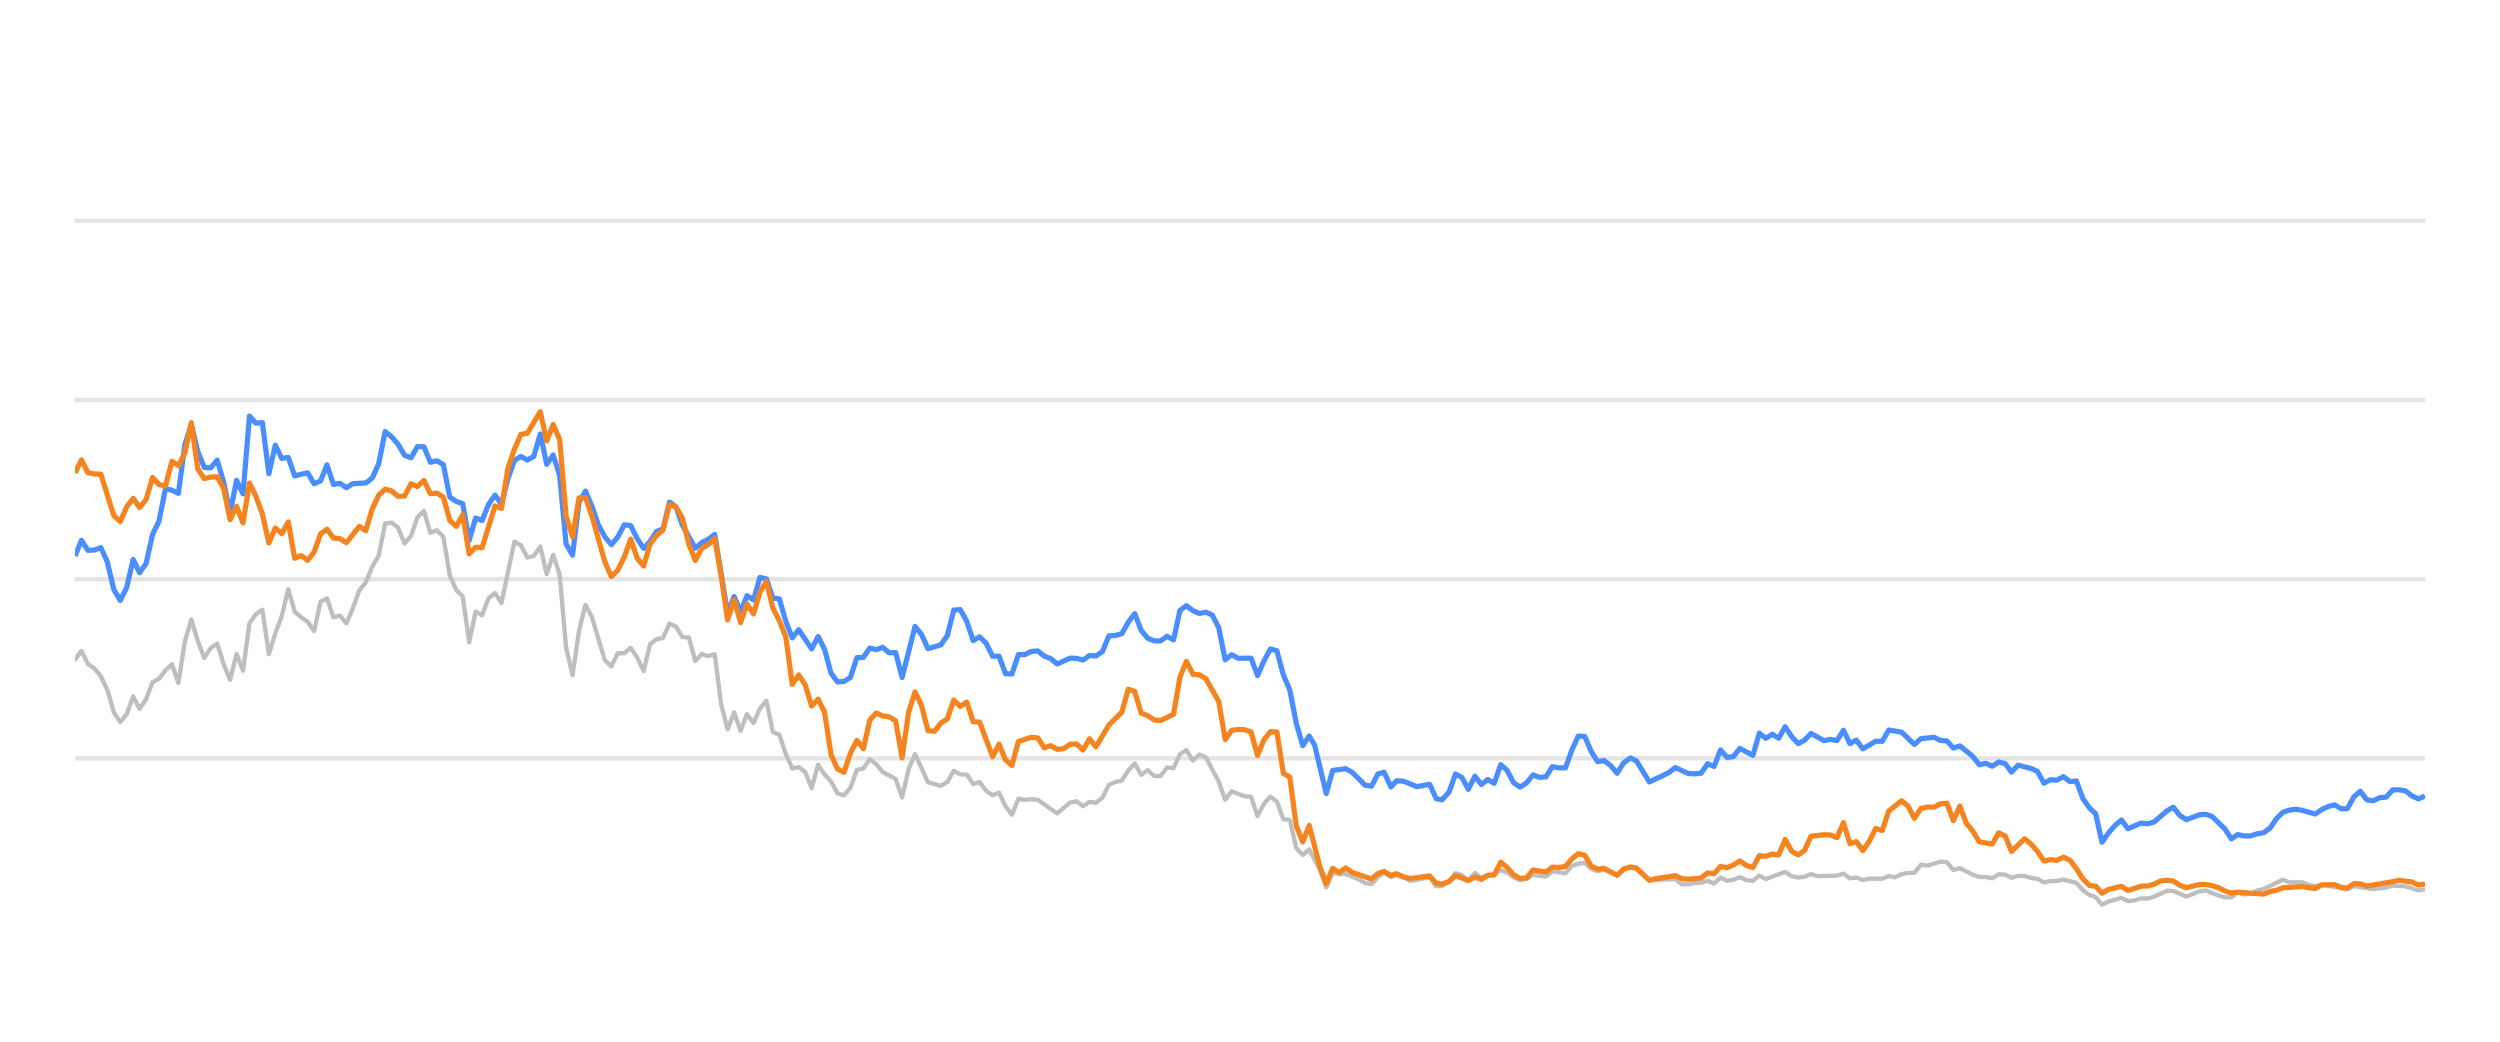
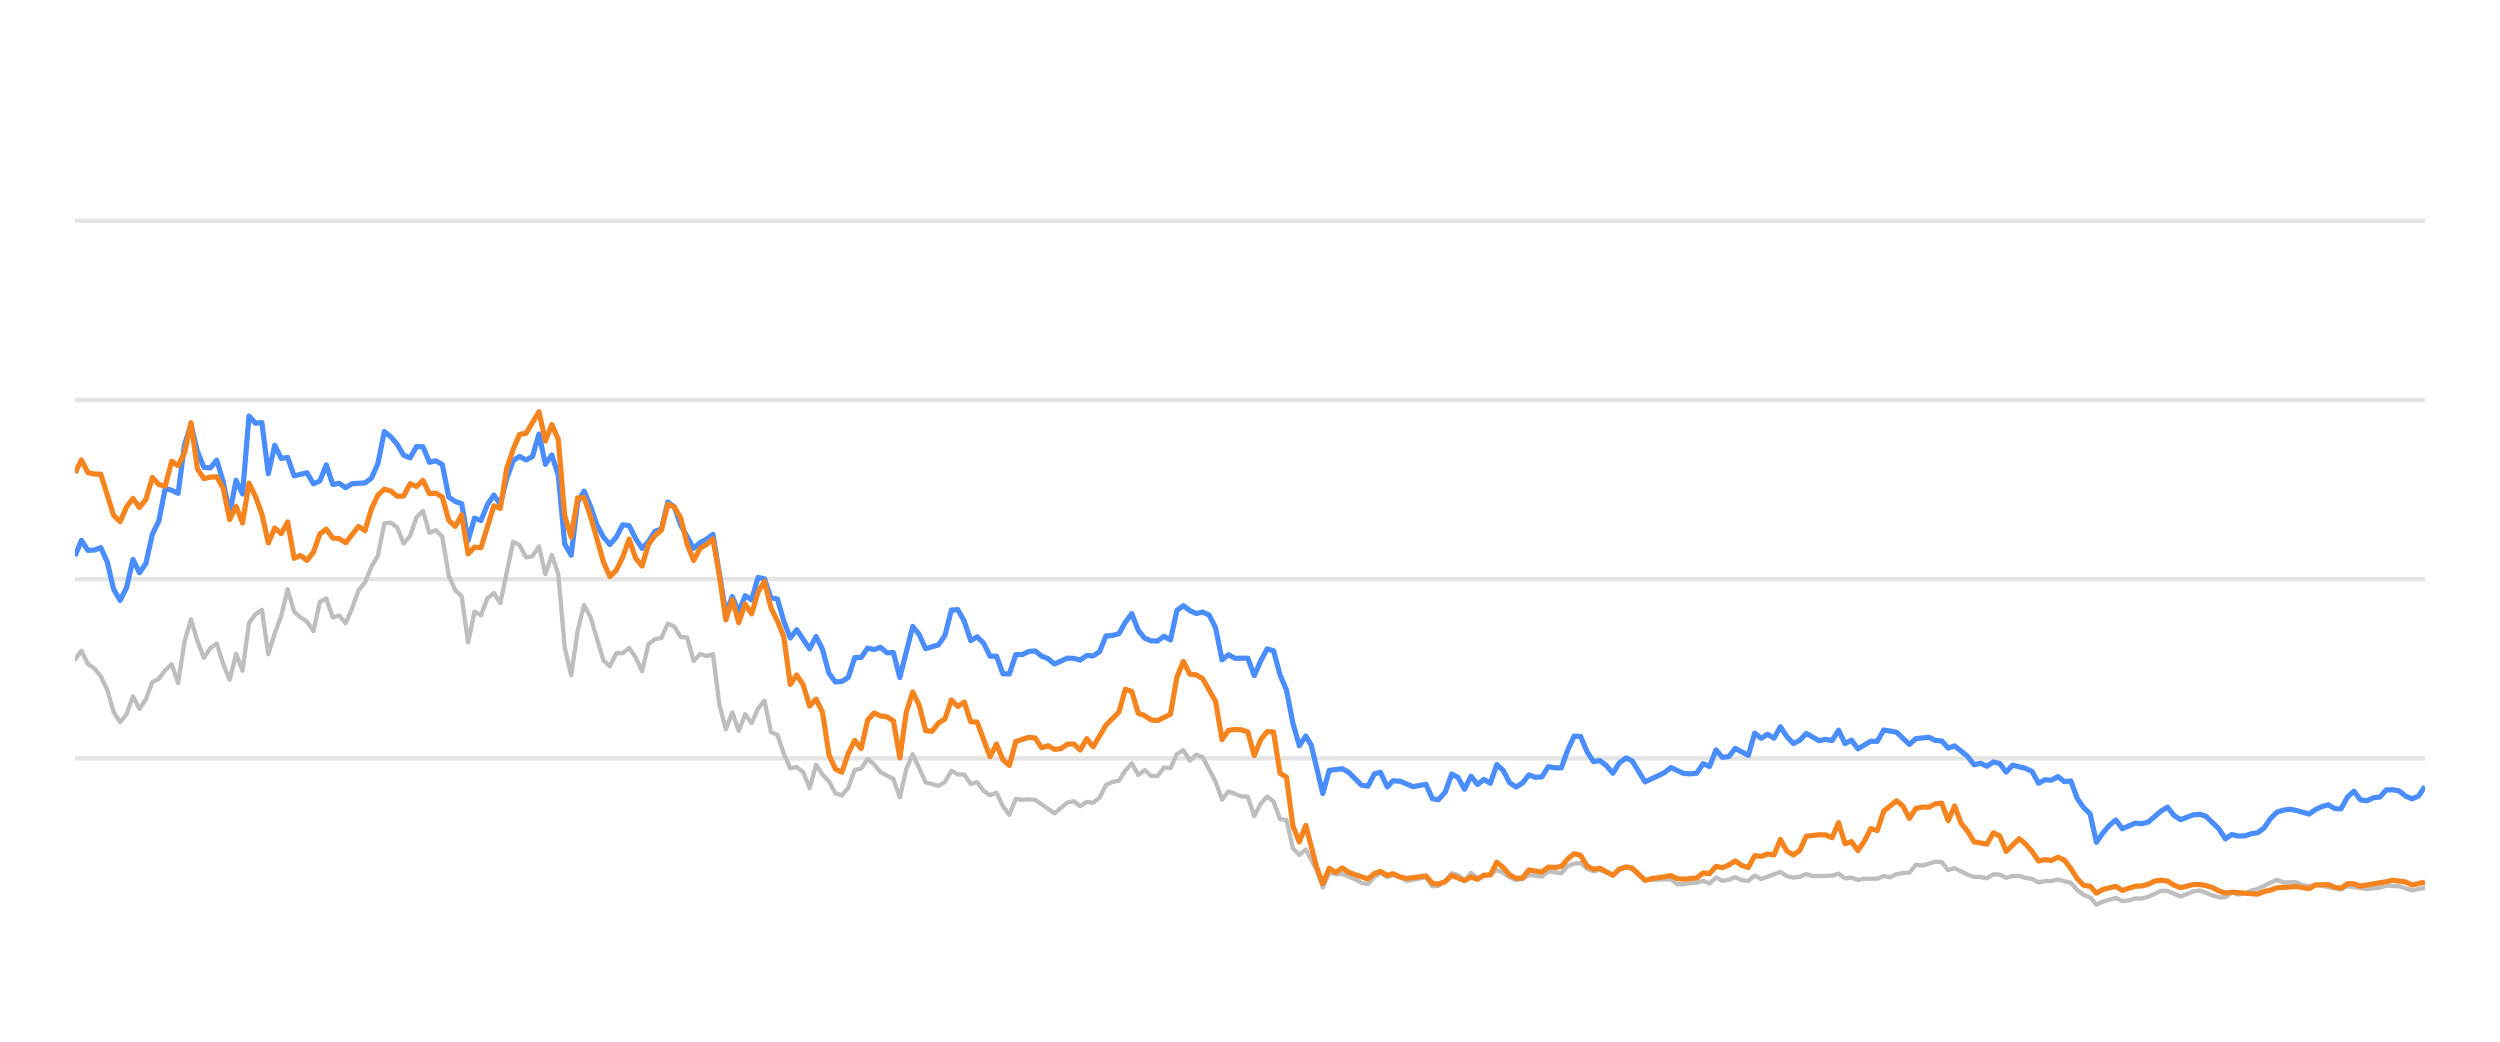
<svg xmlns="http://www.w3.org/2000/svg" width="288pt" height="120pt" viewBox="0 0 288 120" version="1.1">
  <defs>
    <style type="text/css">*{stroke-linejoin: round; stroke-linecap: butt}</style>
  </defs>
  <g id="figure_1">
    <g id="patch_1">
      <path d="M 0 120  L 288 120  L 288 0  L 0 0  L 0 120  z " style="fill: none; opacity: 0" />
    </g>
    <g id="axes_1">
      <g id="patch_2">
        <path d="M 8.64 108  L 279.36 108  L 279.36 4.8  L 8.64 4.8  L 8.64 108  z " style="fill: none" />
      </g>
      <g id="matplotlib.axis_1" />
      <g id="matplotlib.axis_2" />
      <g id="line2d_1">
-         <path d="M 8.64 87.36  L 279.36 87.36  " clip-path="url(#pc8b452691c)" style="fill: none; stroke: #b2b2b2; stroke-opacity: 0.35; stroke-width: 0.5; stroke-linecap: square" />
+         <path d="M 8.64 87.36  L 279.36 87.36  " clip-path="url(#p43be2f6573)" style="fill: none; stroke: #b2b2b2; stroke-opacity: 0.35; stroke-width: 0.5; stroke-linecap: square" />
      </g>
      <g id="line2d_2">
-         <path d="M 8.64 66.72  L 279.36 66.72  " clip-path="url(#pc8b452691c)" style="fill: none; stroke: #b2b2b2; stroke-opacity: 0.35; stroke-width: 0.5; stroke-linecap: square" />
+         <path d="M 8.64 66.72  L 279.36 66.72  " clip-path="url(#p43be2f6573)" style="fill: none; stroke: #b2b2b2; stroke-opacity: 0.35; stroke-width: 0.5; stroke-linecap: square" />
      </g>
      <g id="line2d_3">
-         <path d="M 8.64 46.08  L 279.36 46.08  " clip-path="url(#pc8b452691c)" style="fill: none; stroke: #b2b2b2; stroke-opacity: 0.35; stroke-width: 0.5; stroke-linecap: square" />
+         <path d="M 8.64 46.08  L 279.36 46.08  " clip-path="url(#p43be2f6573)" style="fill: none; stroke: #b2b2b2; stroke-opacity: 0.35; stroke-width: 0.5; stroke-linecap: square" />
      </g>
      <g id="line2d_4">
-         <path d="M 8.64 25.44  L 279.36 25.44  " clip-path="url(#pc8b452691c)" style="fill: none; stroke: #b2b2b2; stroke-opacity: 0.35; stroke-width: 0.5; stroke-linecap: square" />
+         <path d="M 8.64 25.44  L 279.36 25.44  " clip-path="url(#p43be2f6573)" style="fill: none; stroke: #b2b2b2; stroke-opacity: 0.35; stroke-width: 0.5; stroke-linecap: square" />
      </g>
      <g id="line2d_5">
-         <path d="M 8.64 75.977  L 9.384 74.976  L 10.129 76.493  L 10.873 76.999  L 11.618 77.907  L 12.362 79.465  L 13.106 82.025  L 13.851 83.191  L 14.595 82.272  L 15.34 80.219  L 16.084 81.674  L 16.828 80.549  L 17.573 78.588  L 18.317 78.196  L 19.062 77.215  L 19.806 76.524  L 20.55 78.681  L 21.295 73.882  L 22.039 71.364  L 22.783 73.841  L 23.528 75.791  L 24.272 74.656  L 25.017 74.14  L 25.761 76.503  L 26.505 78.309  L 27.25 75.337  L 27.994 77.257  L 28.739 71.787  L 29.483 70.755  L 30.227 70.249  L 30.972 75.358  L 31.716 72.953  L 32.461 70.962  L 33.205 67.876  L 33.949 70.466  L 34.694 71.116  L 35.438 71.612  L 36.183 72.706  L 36.927 69.331  L 37.671 68.939  L 38.416 71.127  L 39.16 70.91  L 39.905 71.808  L 40.649 70.074  L 41.393 68.01  L 42.138 67.102  L 42.882 65.296  L 43.626 64.016  L 44.371 60.311  L 45.115 60.198  L 45.86 60.786  L 46.604 62.613  L 47.348 61.746  L 48.093 59.579  L 48.837 58.866  L 49.582 61.385  L 50.326 61.075  L 51.07 61.839  L 51.815 66.297  L 52.559 67.979  L 53.304 68.691  L 54.048 73.996  L 54.792 70.456  L 55.537 70.879  L 56.281 68.918  L 57.026 68.32  L 57.77 69.475  L 59.259 62.396  L 60.003 62.819  L 60.748 64.223  L 61.492 64.057  L 62.236 62.953  L 62.981 66.142  L 63.725 63.913  L 64.469 66.173  L 65.214 74.615  L 65.958 77.783  L 66.703 72.664  L 67.447 69.692  L 68.191 71.096  L 69.68 76.07  L 70.425 76.761  L 71.169 75.255  L 71.913 75.244  L 72.658 74.635  L 73.402 75.74  L 74.147 77.319  L 74.891 74.202  L 75.635 73.645  L 76.38 73.49  L 77.124 71.839  L 77.869 72.179  L 78.613 73.387  L 79.357 73.438  L 80.102 76.152  L 80.846 75.337  L 81.591 75.585  L 82.335 75.358  L 83.079 81.168  L 83.824 84.016  L 84.568 82.066  L 85.312 84.192  L 86.057 82.272  L 86.801 83.294  L 87.546 81.622  L 88.29 80.724  L 89.034 84.336  L 89.779 84.646  L 90.523 86.844  L 91.268 88.526  L 92.012 88.361  L 92.756 88.939  L 93.501 90.797  L 94.245 88.093  L 94.99 89.228  L 95.734 90.002  L 96.478 91.395  L 97.223 91.632  L 97.967 90.755  L 98.712 88.702  L 99.456 88.526  L 100.2 87.453  L 100.945 88.031  L 101.689 88.949  L 103.178 89.734  L 103.922 91.87  L 104.667 88.609  L 105.411 86.875  L 106.9 90.115  L 108.389 90.539  L 109.133 90.084  L 109.877 88.794  L 110.622 89.207  L 111.366 89.228  L 112.111 90.312  L 112.855 90.105  L 113.599 91.096  L 114.344 91.612  L 115.088 91.313  L 115.833 92.871  L 116.577 93.862  L 117.321 92.025  L 118.066 92.138  L 118.81 92.076  L 119.555 92.148  L 121.788 93.696  L 123.277 92.448  L 124.021 92.303  L 124.765 92.871  L 125.51 92.386  L 126.254 92.479  L 126.999 91.88  L 127.743 90.425  L 128.487 90.084  L 129.232 89.93  L 129.976 88.764  L 130.72 87.948  L 131.465 89.269  L 132.209 88.722  L 132.954 89.393  L 133.698 89.403  L 134.442 88.413  L 135.187 88.495  L 135.931 86.865  L 136.676 86.421  L 137.42 87.628  L 138.164 86.937  L 138.909 87.236  L 140.398 90.043  L 141.142 92.128  L 141.886 91.168  L 143.375 91.736  L 144.12 91.787  L 144.864 94.016  L 145.608 92.572  L 146.353 91.767  L 147.097 92.334  L 147.842 94.367  L 148.586 94.46  L 149.33 97.711  L 150.075 98.485  L 150.819 97.855  L 152.039 100.167  L 152.783 102.231  L 153.524 100.549  L 154.286 100.704  L 155.024 100.683  L 156.515 101.282  L 157.257 101.715  L 158.001 101.849  L 158.737 101.034  L 159.442 100.549  L 160.234 101.044  L 160.885 100.817  L 161.722 101.034  L 162.465 101.498  L 164.698 101.065  L 165.445 102.097  L 166.126 102.056  L 166.931 101.498  L 167.672 100.601  L 168.415 100.807  L 169.15 101.457  L 169.912 100.559  L 170.648 101.106  L 172.135 100.745  L 172.881 100.219  L 173.625 100.539  L 174.363 101.075  L 175.115 101.385  L 175.862 101.261  L 176.601 100.786  L 178.093 100.993  L 178.836 100.384  L 180.338 100.601  L 181.084 99.765  L 181.816 99.496  L 182.566 99.403  L 183.31 100.095  L 184.047 100.363  L 184.787 100.198  L 186.289 100.797  L 187.027 100.26  L 187.826 99.837  L 188.524 100.136  L 190.007 101.385  L 192.999 101.282  L 193.733 101.86  L 194.478 101.88  L 195.216 101.725  L 195.972 101.684  L 196.718 101.478  L 197.458 101.787  L 198.203 101.096  L 198.945 101.467  L 199.696 101.344  L 200.43 101.055  L 201.187 101.395  L 201.935 101.478  L 202.675 100.869  L 203.419 101.261  L 205.646 100.446  L 206.4 100.941  L 207.146 101.096  L 207.887 101.003  L 208.629 100.693  L 209.377 100.931  L 211.615 100.879  L 212.367 100.642  L 213.113 101.189  L 213.855 101.096  L 214.601 101.375  L 215.353 101.22  L 216.838 101.23  L 217.582 100.92  L 218.31 101.065  L 219.068 100.704  L 219.813 100.559  L 220.545 100.539  L 221.292 99.61  L 222.051 99.723  L 223.535 99.259  L 224.283 99.321  L 225.027 100.229  L 225.775 100.012  L 227.265 100.755  L 228.017 101.024  L 228.756 101.024  L 229.503 101.178  L 230.252 100.724  L 230.99 100.755  L 231.725 101.117  L 232.481 100.91  L 233.235 100.9  L 233.968 101.137  L 234.72 101.24  L 235.462 101.653  L 236.207 101.498  L 236.941 101.488  L 237.7 101.323  L 239.193 101.705  L 239.946 102.541  L 240.687 103.088  L 241.42 103.366  L 242.152 104.223  L 242.913 103.851  L 244.391 103.439  L 245.143 103.81  L 245.892 103.728  L 246.639 103.5  L 247.378 103.511  L 248.128 103.315  L 249.645 102.613  L 250.366 102.634  L 251.869 103.284  L 253.343 102.696  L 254.11 102.582  L 255.557 103.16  L 256.301 103.366  L 257.049 103.366  L 257.784 102.819  L 258.543 103.046  L 259.293 102.943  L 260.023 102.592  L 260.778 102.407  L 262.987 101.344  L 263.742 101.653  L 265.227 101.633  L 265.951 101.952  L 266.718 102.087  L 267.461 101.911  L 270.412 102.458  L 271.156 102.087  L 273.388 102.427  L 274.898 102.252  L 275.629 102.025  L 277.117 102.107  L 278.603 102.572  L 279.36 102.468  L 279.36 102.468  " clip-path="url(#pc8b452691c)" style="fill: none; stroke: #bebebe; stroke-width: 0.5; stroke-linecap: round" />
+         <path d="M 8.64 75.977  L 9.382 74.976  L 10.125 76.493  L 10.867 76.999  L 11.609 77.907  L 12.352 79.465  L 13.094 82.025  L 13.836 83.191  L 14.579 82.272  L 15.321 80.219  L 16.063 81.674  L 16.806 80.549  L 17.548 78.588  L 18.29 78.196  L 19.033 77.215  L 19.775 76.524  L 20.517 78.681  L 21.26 73.882  L 22.002 71.364  L 22.744 73.841  L 23.487 75.791  L 24.229 74.656  L 24.971 74.14  L 25.714 76.503  L 26.456 78.309  L 27.198 75.337  L 27.941 77.257  L 28.683 71.787  L 29.426 70.755  L 30.168 70.249  L 30.91 75.358  L 31.653 72.953  L 32.395 70.962  L 33.137 67.876  L 33.88 70.466  L 34.622 71.116  L 35.364 71.612  L 36.107 72.706  L 36.849 69.331  L 37.591 68.939  L 38.334 71.127  L 39.076 70.91  L 39.818 71.808  L 40.561 70.074  L 41.303 68.01  L 42.045 67.102  L 42.788 65.296  L 43.53 64.016  L 44.272 60.311  L 45.015 60.198  L 45.757 60.786  L 46.499 62.613  L 47.242 61.746  L 47.984 59.579  L 48.726 58.866  L 49.469 61.385  L 50.211 61.075  L 50.953 61.839  L 51.696 66.297  L 52.438 67.979  L 53.18 68.691  L 53.923 73.996  L 54.665 70.456  L 55.407 70.879  L 56.15 68.918  L 56.892 68.32  L 57.634 69.475  L 59.119 62.396  L 59.861 62.819  L 60.604 64.223  L 61.346 64.057  L 62.088 62.953  L 62.831 66.142  L 63.573 63.913  L 64.315 66.173  L 65.058 74.615  L 65.8 77.783  L 66.543 72.664  L 67.285 69.692  L 68.027 71.096  L 69.512 76.07  L 70.254 76.761  L 70.997 75.255  L 71.739 75.244  L 72.481 74.635  L 73.224 75.74  L 73.966 77.319  L 74.708 74.202  L 75.451 73.645  L 76.193 73.49  L 76.935 71.839  L 77.678 72.179  L 78.42 73.387  L 79.162 73.438  L 79.905 76.152  L 80.647 75.337  L 81.389 75.585  L 82.132 75.358  L 82.874 81.168  L 83.616 84.016  L 84.359 82.066  L 85.101 84.192  L 85.843 82.272  L 86.586 83.294  L 87.328 81.622  L 88.07 80.724  L 88.813 84.336  L 89.555 84.646  L 90.297 86.844  L 91.04 88.526  L 91.782 88.361  L 92.524 88.939  L 93.267 90.797  L 94.009 88.093  L 94.751 89.228  L 95.494 90.002  L 96.236 91.395  L 96.978 91.632  L 97.721 90.755  L 98.463 88.702  L 99.205 88.526  L 99.948 87.453  L 100.69 88.031  L 101.432 88.949  L 102.917 89.734  L 103.66 91.87  L 104.402 88.609  L 105.144 86.875  L 106.629 90.115  L 108.114 90.539  L 108.856 90.084  L 109.598 88.794  L 110.341 89.207  L 111.083 89.228  L 111.825 90.312  L 112.568 90.105  L 113.31 91.096  L 114.052 91.612  L 114.795 91.313  L 115.537 92.871  L 116.279 93.862  L 117.022 92.025  L 117.764 92.138  L 118.506 92.076  L 119.249 92.148  L 121.476 93.696  L 122.96 92.448  L 123.703 92.303  L 124.445 92.871  L 125.187 92.386  L 125.93 92.479  L 126.672 91.88  L 127.414 90.425  L 128.157 90.084  L 128.899 89.93  L 129.641 88.764  L 130.384 87.948  L 131.126 89.269  L 131.868 88.722  L 132.611 89.393  L 133.353 89.403  L 134.095 88.413  L 134.838 88.495  L 135.58 86.865  L 136.322 86.421  L 137.065 87.628  L 137.807 86.937  L 138.549 87.236  L 140.034 90.043  L 140.777 92.128  L 141.519 91.168  L 143.004 91.736  L 143.746 91.787  L 144.488 94.016  L 145.231 92.572  L 145.973 91.767  L 146.715 92.334  L 147.458 94.367  L 148.2 94.46  L 148.942 97.711  L 149.685 98.485  L 150.427 97.855  L 151.644 100.167  L 152.386 102.231  L 153.125 100.549  L 153.884 100.704  L 154.62 100.683  L 156.108 101.282  L 156.847 101.715  L 157.589 101.849  L 158.323 101.034  L 159.026 100.549  L 159.816 101.044  L 160.465 100.817  L 161.299 101.034  L 162.041 101.498  L 164.267 101.065  L 165.012 102.097  L 165.692 102.056  L 166.494 101.498  L 167.233 100.601  L 167.974 100.807  L 168.708 101.457  L 169.467 100.559  L 170.201 101.106  L 171.684 100.745  L 172.428 100.219  L 173.17 100.539  L 173.906 101.075  L 174.656 101.385  L 175.4 101.261  L 176.138 100.786  L 177.625 100.993  L 178.366 100.384  L 179.864 100.601  L 180.609 99.765  L 181.338 99.496  L 182.086 99.403  L 182.828 100.095  L 183.564 100.363  L 184.302 100.198  L 185.799 100.797  L 186.535 100.26  L 187.332 99.837  L 188.028 100.136  L 189.507 101.385  L 192.49 101.282  L 193.223 101.86  L 193.966 101.88  L 194.702 101.725  L 195.455 101.684  L 196.2 101.478  L 196.937 101.787  L 197.681 101.096  L 198.42 101.467  L 199.17 101.344  L 199.901 101.055  L 200.656 101.395  L 201.402 101.478  L 202.14 100.869  L 202.882 101.261  L 205.102 100.446  L 205.854 100.941  L 206.599 101.096  L 207.338 101.003  L 208.078 100.693  L 208.823 100.931  L 211.055 100.879  L 211.805 100.642  L 212.549 101.189  L 213.289 101.096  L 214.033 101.375  L 214.783 101.22  L 216.264 101.23  L 217.006 100.92  L 217.732 101.065  L 218.488 100.704  L 219.23 100.559  L 219.96 100.539  L 220.705 99.61  L 221.462 99.723  L 222.943 99.259  L 223.689 99.321  L 224.43 100.229  L 225.176 100.012  L 226.662 100.755  L 227.412 101.024  L 228.149 101.024  L 228.894 101.178  L 229.641 100.724  L 230.377 100.755  L 231.109 101.117  L 231.863 100.91  L 232.615 100.9  L 233.347 101.137  L 234.097 101.24  L 234.837 101.653  L 235.579 101.498  L 236.311 101.488  L 237.069 101.323  L 238.557 101.705  L 239.308 102.541  L 240.047 103.088  L 240.778 103.366  L 241.508 104.223  L 242.267 103.851  L 243.741 103.439  L 244.491 103.81  L 245.237 103.728  L 245.983 103.5  L 246.719 103.511  L 247.467 103.315  L 248.981 102.613  L 249.699 102.634  L 251.198 103.284  L 252.668 102.696  L 253.433 102.582  L 254.876 103.16  L 255.618 103.366  L 256.364 103.366  L 257.097 102.819  L 257.854 103.046  L 258.601 102.943  L 259.329 102.592  L 260.082 102.407  L 262.285 101.344  L 263.038 101.653  L 264.519 101.633  L 265.241 101.952  L 266.006 102.087  L 266.747 101.911  L 269.69 102.458  L 270.432 102.087  L 272.658 102.427  L 274.164 102.252  L 274.892 102.025  L 276.376 102.107  L 277.859 102.572  L 279.36 102.262  L 279.36 102.262  " clip-path="url(#p43be2f6573)" style="fill: none; stroke: #bebebe; stroke-width: 0.5; stroke-linecap: round" />
      </g>
      <g id="line2d_6">
-         <path d="M 8.64 64.057  L 9.384 62.251  L 10.129 63.397  L 10.873 63.366  L 11.618 63.087  L 12.362 64.728  L 13.106 67.896  L 13.851 69.166  L 14.595 67.69  L 15.34 64.45  L 16.084 65.977  L 16.828 64.914  L 17.573 61.55  L 18.317 60.043  L 19.062 56.286  L 19.806 56.472  L 20.55 56.833  L 21.295 51.23  L 22.039 48.897  L 22.783 52.004  L 23.528 53.841  L 24.272 53.903  L 25.017 53.005  L 25.761 55.523  L 26.505 59.124  L 27.25 55.327  L 27.994 56.906  L 28.739 47.927  L 29.483 48.753  L 30.227 48.681  L 30.972 54.573  L 31.716 51.292  L 32.461 52.809  L 33.205 52.695  L 33.949 54.821  L 35.438 54.46  L 36.183 55.729  L 36.927 55.399  L 37.671 53.552  L 38.416 55.812  L 39.16 55.678  L 39.905 56.183  L 40.649 55.719  L 42.138 55.636  L 42.882 55.079  L 43.626 53.418  L 44.371 49.713  L 45.115 50.322  L 45.86 51.178  L 46.604 52.447  L 47.348 52.747  L 48.093 51.446  L 48.837 51.467  L 49.582 53.252  L 50.326 53.087  L 51.07 53.51  L 51.815 57.267  L 52.559 57.762  L 53.304 58.02  L 54.048 62.262  L 54.792 59.682  L 55.537 59.96  L 56.281 58.123  L 57.026 57.03  L 57.77 58.092  L 58.514 55.131  L 59.259 53.046  L 60.003 52.582  L 60.748 52.994  L 61.492 52.582  L 62.236 50.002  L 62.981 53.49  L 63.725 52.406  L 64.469 54.759  L 65.214 62.675  L 65.958 63.954  L 66.703 57.865  L 67.447 56.575  L 68.191 58.32  L 68.936 60.476  L 69.68 61.859  L 70.425 62.736  L 71.169 61.87  L 71.913 60.456  L 72.658 60.549  L 73.402 62.045  L 74.147 63.17  L 74.891 62.365  L 75.635 61.219  L 76.38 60.941  L 77.124 57.834  L 77.869 58.402  L 78.613 60.497  L 80.102 63.16  L 80.846 62.499  L 81.591 62.128  L 82.335 61.56  L 83.824 70.662  L 84.568 68.722  L 85.312 70.487  L 86.057 68.619  L 86.801 69.114  L 87.546 66.514  L 88.29 66.689  L 89.034 68.887  L 89.779 68.99  L 90.523 71.57  L 91.268 73.49  L 92.012 72.54  L 93.501 74.749  L 94.245 73.325  L 94.99 74.801  L 95.734 77.556  L 96.478 78.557  L 97.223 78.505  L 97.967 78.041  L 98.712 75.76  L 99.456 75.74  L 100.2 74.656  L 100.945 74.832  L 101.689 74.574  L 102.434 75.203  L 103.178 75.172  L 103.922 78.051  L 105.411 72.169  L 106.155 73.087  L 106.9 74.728  L 108.389 74.285  L 109.133 73.211  L 109.877 70.28  L 110.622 70.229  L 111.366 71.56  L 112.111 73.8  L 112.855 73.356  L 113.599 74.099  L 114.344 75.595  L 115.088 75.595  L 115.833 77.618  L 116.577 77.639  L 117.321 75.409  L 118.066 75.409  L 118.81 75.048  L 119.555 74.986  L 120.299 75.585  L 121.043 75.874  L 121.788 76.493  L 123.277 75.822  L 124.021 75.843  L 124.765 76.039  L 125.51 75.513  L 126.254 75.564  L 126.999 75.059  L 127.743 73.263  L 128.487 73.201  L 129.232 73.005  L 129.976 71.684  L 130.72 70.693  L 131.465 72.623  L 132.209 73.521  L 132.954 73.83  L 133.698 73.841  L 134.442 73.294  L 135.187 73.727  L 135.931 70.322  L 136.676 69.775  L 137.42 70.342  L 138.164 70.673  L 138.909 70.518  L 139.653 70.848  L 140.398 72.313  L 141.142 76.018  L 141.886 75.42  L 142.631 75.833  L 144.12 75.822  L 144.864 77.824  L 145.608 76.142  L 146.353 74.759  L 147.097 74.966  L 147.842 77.752  L 148.586 79.486  L 149.33 83.315  L 150.075 85.905  L 150.819 84.79  L 151.448 85.843  L 152.783 91.416  L 153.524 88.753  L 155.024 88.557  L 155.773 88.97  L 157.257 90.456  L 158.001 90.57  L 158.737 89.156  L 159.442 88.96  L 160.234 90.662  L 160.885 89.94  L 161.722 90.002  L 163.205 90.621  L 164.698 90.353  L 165.445 92.004  L 166.126 92.138  L 166.931 91.251  L 167.672 89.166  L 168.415 89.568  L 169.15 90.931  L 169.912 89.414  L 170.648 90.373  L 171.394 89.796  L 172.135 90.239  L 172.881 88.082  L 173.625 88.753  L 174.363 90.167  L 175.115 90.673  L 175.862 90.188  L 176.601 89.269  L 177.345 89.548  L 178.093 89.496  L 178.836 88.32  L 179.579 88.454  L 180.338 88.464  L 181.084 86.39  L 181.816 84.801  L 182.566 84.832  L 183.31 86.586  L 184.047 87.742  L 184.787 87.618  L 185.543 88.196  L 186.289 89.083  L 187.027 87.897  L 187.826 87.308  L 188.524 87.659  L 190.007 90.074  L 191.508 89.372  L 192.248 89.001  L 192.999 88.423  L 194.478 89.104  L 195.216 89.145  L 195.972 89.073  L 196.718 87.979  L 197.458 88.299  L 198.203 86.39  L 198.945 87.246  L 199.696 87.154  L 200.43 86.214  L 201.935 87.019  L 202.675 84.45  L 203.419 85.059  L 204.167 84.584  L 204.909 85.048  L 205.646 83.717  L 206.4 84.863  L 207.146 85.657  L 207.887 85.275  L 208.629 84.491  L 210.123 85.327  L 210.859 85.172  L 211.615 85.317  L 212.367 84.12  L 213.113 85.668  L 213.855 85.265  L 214.601 86.266  L 216.079 85.389  L 216.838 85.399  L 217.582 84.099  L 219.068 84.347  L 220.545 85.76  L 221.292 85.09  L 222.801 84.935  L 223.535 85.296  L 224.283 85.358  L 225.027 86.173  L 225.775 85.926  L 227.265 87.133  L 228.017 88.103  L 228.756 87.928  L 229.503 88.268  L 230.252 87.783  L 230.99 87.959  L 231.725 88.949  L 232.481 88.144  L 233.968 88.526  L 234.72 88.867  L 235.462 90.229  L 236.207 89.826  L 236.941 89.878  L 237.7 89.465  L 238.456 90.043  L 239.193 89.961  L 239.946 91.994  L 240.687 93.057  L 241.42 93.748  L 242.152 97.03  L 242.913 95.936  L 243.661 95.079  L 244.391 94.46  L 245.143 95.472  L 246.639 94.821  L 247.378 94.894  L 248.128 94.708  L 249.645 93.408  L 250.366 92.984  L 251.107 93.934  L 251.869 94.429  L 253.343 93.872  L 254.11 93.81  L 254.809 94.037  L 256.301 95.482  L 257.049 96.638  L 257.784 96.142  L 258.543 96.307  L 259.293 96.297  L 260.023 96.049  L 260.778 95.926  L 261.509 95.399  L 262.245 94.316  L 262.987 93.573  L 263.742 93.325  L 264.494 93.222  L 265.227 93.356  L 266.718 93.779  L 267.461 93.263  L 268.183 92.922  L 268.939 92.716  L 269.685 93.16  L 270.412 93.17  L 271.156 91.808  L 271.903 91.147  L 272.647 92.138  L 273.388 92.252  L 274.143 91.901  L 274.898 91.818  L 275.629 91.003  L 276.374 90.982  L 277.117 91.106  L 277.861 91.694  L 278.603 92.035  L 279.36 91.705  L 279.36 91.705  " clip-path="url(#pc8b452691c)" style="fill: none; stroke: #4a8dff; stroke-width: 0.6" />
+         <path d="M 8.64 64.057  L 9.382 62.251  L 10.125 63.397  L 10.867 63.366  L 11.609 63.087  L 12.352 64.728  L 13.094 67.896  L 13.836 69.166  L 14.579 67.69  L 15.321 64.45  L 16.063 65.977  L 16.806 64.914  L 17.548 61.55  L 18.29 60.043  L 19.033 56.286  L 19.775 56.472  L 20.517 56.833  L 21.26 51.23  L 22.002 48.897  L 22.744 52.004  L 23.487 53.841  L 24.229 53.903  L 24.971 53.005  L 25.714 55.523  L 26.456 59.124  L 27.198 55.327  L 27.941 56.906  L 28.683 47.927  L 29.426 48.753  L 30.168 48.681  L 30.91 54.573  L 31.653 51.292  L 32.395 52.809  L 33.137 52.695  L 33.88 54.821  L 35.364 54.46  L 36.107 55.729  L 36.849 55.399  L 37.591 53.552  L 38.334 55.812  L 39.076 55.678  L 39.818 56.183  L 40.561 55.719  L 42.045 55.636  L 42.788 55.079  L 43.53 53.418  L 44.272 49.713  L 45.015 50.322  L 45.757 51.178  L 46.499 52.447  L 47.242 52.747  L 47.984 51.446  L 48.726 51.467  L 49.469 53.252  L 50.211 53.087  L 50.953 53.51  L 51.696 57.267  L 52.438 57.762  L 53.18 58.02  L 53.923 62.262  L 54.665 59.682  L 55.407 59.96  L 56.15 58.123  L 56.892 57.03  L 57.634 58.092  L 58.377 55.131  L 59.119 53.046  L 59.861 52.582  L 60.604 52.994  L 61.346 52.582  L 62.088 50.002  L 62.831 53.49  L 63.573 52.406  L 64.315 54.759  L 65.058 62.675  L 65.8 63.954  L 66.543 57.865  L 67.285 56.575  L 68.027 58.32  L 68.77 60.476  L 69.512 61.859  L 70.254 62.736  L 70.997 61.87  L 71.739 60.456  L 72.481 60.549  L 73.224 62.045  L 73.966 63.17  L 74.708 62.365  L 75.451 61.219  L 76.193 60.941  L 76.935 57.834  L 77.678 58.402  L 78.42 60.497  L 79.905 63.16  L 80.647 62.499  L 81.389 62.128  L 82.132 61.56  L 83.616 70.662  L 84.359 68.722  L 85.101 70.487  L 85.843 68.619  L 86.586 69.114  L 87.328 66.514  L 88.07 66.689  L 88.813 68.887  L 89.555 68.99  L 90.297 71.57  L 91.04 73.49  L 91.782 72.54  L 93.267 74.749  L 94.009 73.325  L 94.751 74.801  L 95.494 77.556  L 96.236 78.557  L 96.978 78.505  L 97.721 78.041  L 98.463 75.76  L 99.205 75.74  L 99.948 74.656  L 100.69 74.832  L 101.432 74.574  L 102.175 75.203  L 102.917 75.172  L 103.66 78.051  L 105.144 72.169  L 105.887 73.087  L 106.629 74.728  L 108.114 74.285  L 108.856 73.211  L 109.598 70.28  L 110.341 70.229  L 111.083 71.56  L 111.825 73.8  L 112.568 73.356  L 113.31 74.099  L 114.052 75.595  L 114.795 75.595  L 115.537 77.618  L 116.279 77.639  L 117.022 75.409  L 117.764 75.409  L 118.506 75.048  L 119.249 74.986  L 119.991 75.585  L 120.733 75.874  L 121.476 76.493  L 122.96 75.822  L 123.703 75.843  L 124.445 76.039  L 125.187 75.513  L 125.93 75.564  L 126.672 75.059  L 127.414 73.263  L 128.157 73.201  L 128.899 73.005  L 129.641 71.684  L 130.384 70.693  L 131.126 72.623  L 131.868 73.521  L 132.611 73.83  L 133.353 73.841  L 134.095 73.294  L 134.838 73.727  L 135.58 70.322  L 136.322 69.775  L 137.065 70.342  L 137.807 70.673  L 138.549 70.518  L 139.292 70.848  L 140.034 72.313  L 140.777 76.018  L 141.519 75.42  L 142.261 75.833  L 143.746 75.822  L 144.488 77.824  L 145.231 76.142  L 145.973 74.759  L 146.715 74.966  L 147.458 77.752  L 148.2 79.486  L 148.942 83.315  L 149.685 85.905  L 150.427 84.79  L 151.054 85.843  L 152.386 91.416  L 153.125 88.753  L 154.62 88.557  L 155.367 88.97  L 156.847 90.456  L 157.589 90.57  L 158.323 89.156  L 159.026 88.96  L 159.816 90.662  L 160.465 89.94  L 161.299 90.002  L 162.779 90.621  L 164.267 90.353  L 165.012 92.004  L 165.692 92.138  L 166.494 91.251  L 167.233 89.166  L 167.974 89.568  L 168.708 90.931  L 169.467 89.414  L 170.201 90.373  L 170.946 89.796  L 171.684 90.239  L 172.428 88.082  L 173.17 88.753  L 173.906 90.167  L 174.656 90.673  L 175.4 90.188  L 176.138 89.269  L 176.88 89.548  L 177.625 89.496  L 178.366 88.32  L 179.108 88.454  L 179.864 88.464  L 180.609 86.39  L 181.338 84.801  L 182.086 84.832  L 182.828 86.586  L 183.564 87.742  L 184.302 87.618  L 185.055 88.196  L 185.799 89.083  L 186.535 87.897  L 187.332 87.308  L 188.028 87.659  L 189.507 90.074  L 191.004 89.372  L 191.741 89.001  L 192.49 88.423  L 193.966 89.104  L 194.702 89.145  L 195.455 89.073  L 196.2 87.979  L 196.937 88.299  L 197.681 86.39  L 198.42 87.246  L 199.17 87.154  L 199.901 86.214  L 201.402 87.019  L 202.14 84.45  L 202.882 85.059  L 203.627 84.584  L 204.368 85.048  L 205.102 83.717  L 205.854 84.863  L 206.599 85.657  L 207.338 85.275  L 208.078 84.491  L 209.567 85.327  L 210.301 85.172  L 211.055 85.317  L 211.805 84.12  L 212.549 85.668  L 213.289 85.265  L 214.033 86.266  L 215.507 85.389  L 216.264 85.399  L 217.006 84.099  L 218.488 84.347  L 219.96 85.76  L 220.705 85.09  L 222.211 84.935  L 222.943 85.296  L 223.689 85.358  L 224.43 86.173  L 225.176 85.926  L 226.662 87.133  L 227.412 88.103  L 228.149 87.928  L 228.894 88.268  L 229.641 87.783  L 230.377 87.959  L 231.109 88.949  L 231.863 88.144  L 233.347 88.526  L 234.097 88.867  L 234.837 90.229  L 235.579 89.826  L 236.311 89.878  L 237.069 89.465  L 237.822 90.043  L 238.557 89.961  L 239.308 91.994  L 240.047 93.057  L 240.778 93.748  L 241.508 97.03  L 242.267 95.936  L 243.012 95.079  L 243.741 94.46  L 244.491 95.472  L 245.983 94.821  L 246.719 94.894  L 247.467 94.708  L 248.981 93.408  L 249.699 92.984  L 250.438 93.934  L 251.198 94.429  L 252.668 93.872  L 253.433 93.81  L 254.131 94.037  L 255.618 95.482  L 256.364 96.638  L 257.097 96.142  L 257.854 96.307  L 258.601 96.297  L 259.329 96.049  L 260.082 95.926  L 260.812 95.399  L 261.546 94.316  L 262.285 93.573  L 263.038 93.325  L 263.788 93.222  L 264.519 93.356  L 266.006 93.779  L 266.747 93.263  L 267.467 92.922  L 268.221 92.716  L 268.965 93.16  L 269.69 93.17  L 270.432 91.808  L 271.176 91.147  L 271.919 92.138  L 272.658 92.252  L 273.411 91.901  L 274.164 91.818  L 274.892 91.003  L 275.635 90.982  L 276.376 91.106  L 277.118 91.694  L 277.859 92.035  L 278.613 91.705  L 279.36 90.58  L 279.36 90.58  " clip-path="url(#p43be2f6573)" style="fill: none; stroke: #4a8dff; stroke-width: 0.6" />
      </g>
      <g id="line2d_7">
-         <path d="M 8.64 54.491  L 9.384 52.984  L 10.129 54.45  L 10.873 54.604  L 11.618 54.625  L 13.106 59.382  L 13.851 60.095  L 14.595 58.392  L 15.34 57.411  L 16.084 58.464  L 16.828 57.535  L 17.573 55.007  L 18.317 55.812  L 19.062 55.998  L 19.806 53.139  L 20.55 53.645  L 21.295 52.169  L 22.039 48.691  L 22.783 54.026  L 23.528 55.131  L 24.272 54.966  L 25.017 54.924  L 25.761 56.256  L 26.505 59.857  L 27.25 58.33  L 27.994 60.239  L 28.739 55.657  L 29.483 57.184  L 30.227 59.217  L 30.972 62.551  L 31.716 60.827  L 32.461 61.477  L 33.205 60.126  L 33.949 64.315  L 34.694 63.996  L 35.438 64.553  L 36.183 63.603  L 36.927 61.508  L 37.671 60.961  L 38.416 61.983  L 39.16 62.055  L 39.905 62.52  L 41.393 60.642  L 42.138 61.137  L 42.882 58.619  L 43.626 57.04  L 44.371 56.359  L 45.115 56.555  L 45.86 57.174  L 46.604 57.143  L 47.348 55.729  L 48.093 56.049  L 48.837 55.337  L 49.582 56.875  L 50.326 56.813  L 51.07 57.246  L 51.815 59.94  L 52.559 60.642  L 53.304 59.3  L 54.048 63.81  L 54.792 63.036  L 55.537 63.098  L 57.026 58.278  L 57.77 58.567  L 58.514 53.934  L 59.259 51.746  L 60.003 50.043  L 60.748 49.909  L 62.236 47.432  L 62.981 50.807  L 63.725 48.908  L 64.469 50.621  L 65.214 59.424  L 65.958 61.859  L 66.703 57.36  L 67.447 57.329  L 68.191 59.465  L 69.68 64.728  L 70.425 66.421  L 71.169 65.688  L 71.913 64.171  L 72.658 62.107  L 73.402 64.305  L 74.147 65.203  L 74.891 62.685  L 75.635 61.704  L 76.38 61.065  L 77.124 58.103  L 77.869 58.402  L 78.613 59.682  L 79.357 62.695  L 80.102 64.563  L 80.846 63.18  L 81.591 62.726  L 82.335 62.066  L 83.079 66.338  L 83.824 71.405  L 84.568 69.083  L 85.312 71.725  L 86.057 69.579  L 86.801 70.724  L 87.546 68.216  L 88.29 66.978  L 89.034 70.033  L 89.779 71.519  L 90.523 73.376  L 91.268 78.846  L 92.012 77.752  L 92.756 78.887  L 93.501 81.343  L 94.245 80.538  L 94.99 82.045  L 95.734 86.927  L 96.478 88.588  L 97.223 88.97  L 97.967 86.792  L 98.712 85.296  L 99.456 86.245  L 100.2 82.964  L 100.945 82.138  L 101.689 82.479  L 102.434 82.582  L 103.178 83.036  L 103.922 87.308  L 104.667 82.066  L 105.411 79.713  L 106.155 81.24  L 106.9 84.171  L 107.644 84.243  L 108.389 83.294  L 109.133 82.819  L 109.877 80.642  L 110.622 81.385  L 111.366 80.879  L 112.111 83.139  L 112.855 83.191  L 114.344 87.174  L 115.088 85.719  L 115.833 87.535  L 116.577 88.175  L 117.321 85.42  L 118.81 84.935  L 119.555 85.017  L 120.299 86.142  L 121.043 85.905  L 121.788 86.328  L 122.532 86.245  L 123.277 85.729  L 124.021 85.709  L 124.765 86.4  L 125.51 85.1  L 126.254 86.029  L 127.743 83.531  L 129.232 82.035  L 129.976 79.393  L 130.72 79.661  L 131.465 82.159  L 132.209 82.437  L 132.954 82.933  L 133.698 83.005  L 135.187 82.283  L 135.931 78.01  L 136.676 76.194  L 137.42 77.67  L 138.164 77.742  L 138.909 78.175  L 140.398 80.807  L 141.142 85.203  L 141.886 84.13  L 142.631 84.037  L 143.375 84.068  L 144.12 84.316  L 144.864 87.03  L 145.608 85.213  L 146.353 84.285  L 147.097 84.326  L 147.842 89.083  L 148.586 89.527  L 149.33 95.141  L 150.075 96.989  L 150.819 95.09  L 152.039 99.806  L 152.783 101.798  L 153.524 100.033  L 154.286 100.518  L 155.024 99.981  L 155.773 100.497  L 158.001 101.261  L 158.737 100.632  L 159.442 100.384  L 160.234 100.848  L 160.885 100.652  L 161.722 101.034  L 162.465 101.199  L 164.698 100.91  L 165.445 101.756  L 166.126 101.849  L 166.931 101.56  L 167.672 100.859  L 169.15 101.447  L 169.912 101.024  L 170.648 101.302  L 171.394 100.817  L 172.135 100.797  L 172.881 99.331  L 173.625 99.93  L 174.363 100.786  L 175.115 101.178  L 175.862 101.137  L 176.601 100.219  L 178.093 100.466  L 178.836 99.888  L 179.579 99.94  L 180.338 99.816  L 181.084 98.939  L 181.816 98.351  L 182.566 98.526  L 183.31 99.785  L 184.047 100.126  L 184.787 100.033  L 186.289 100.838  L 187.027 100.116  L 187.826 99.878  L 188.524 100.002  L 190.007 101.416  L 190.762 101.22  L 192.248 101.003  L 192.999 100.869  L 193.733 101.22  L 194.478 101.282  L 195.972 101.148  L 196.718 100.559  L 197.458 100.652  L 198.203 99.806  L 198.945 99.961  L 199.696 99.641  L 200.43 99.176  L 201.187 99.703  L 201.935 99.94  L 202.675 98.578  L 203.419 98.65  L 204.167 98.382  L 204.909 98.485  L 205.646 96.71  L 206.4 98.052  L 207.146 98.485  L 207.887 97.969  L 208.629 96.328  L 210.123 96.163  L 210.859 96.184  L 211.615 96.504  L 212.367 94.77  L 213.113 97.195  L 213.855 96.958  L 214.601 97.99  L 215.353 96.896  L 216.079 95.451  L 216.838 95.678  L 217.582 93.438  L 219.068 92.252  L 219.813 92.871  L 220.545 94.274  L 221.292 93.139  L 222.051 92.974  L 222.801 92.984  L 223.535 92.603  L 224.283 92.53  L 225.027 94.543  L 225.775 92.85  L 226.51 94.821  L 227.265 95.75  L 228.017 96.978  L 229.503 97.236  L 230.252 95.946  L 230.99 96.307  L 231.725 98.082  L 233.235 96.617  L 233.968 97.236  L 234.72 98.082  L 235.462 99.187  L 236.207 99.032  L 236.941 99.125  L 237.7 98.743  L 238.456 99.094  L 239.193 100.054  L 239.946 101.23  L 240.687 101.994  L 241.42 102.087  L 242.152 102.892  L 242.913 102.458  L 244.391 102.107  L 245.143 102.582  L 246.639 102.087  L 247.378 102.066  L 248.128 101.87  L 248.897 101.488  L 249.645 101.406  L 250.366 101.498  L 251.107 101.973  L 251.869 102.262  L 253.343 101.901  L 254.11 101.901  L 254.809 102.014  L 255.557 102.252  L 256.301 102.634  L 257.049 102.881  L 257.784 102.778  L 260.778 103.005  L 261.509 102.696  L 262.245 102.551  L 262.987 102.272  L 265.227 102.138  L 266.718 102.365  L 267.461 101.942  L 268.939 101.911  L 269.685 102.221  L 270.412 102.314  L 271.156 101.798  L 271.903 101.818  L 272.647 102.076  L 275.629 101.571  L 276.374 101.406  L 277.861 101.602  L 278.603 101.952  L 279.36 101.839  L 279.36 101.839  " clip-path="url(#pc8b452691c)" style="fill: none; stroke: #f5841e; stroke-width: 0.6" />
+         <path d="M 8.64 54.491  L 9.382 52.984  L 10.125 54.45  L 10.867 54.604  L 11.609 54.625  L 13.094 59.382  L 13.836 60.095  L 14.579 58.392  L 15.321 57.411  L 16.063 58.464  L 16.806 57.535  L 17.548 55.007  L 18.29 55.812  L 19.033 55.998  L 19.775 53.139  L 20.517 53.645  L 21.26 52.169  L 22.002 48.691  L 22.744 54.026  L 23.487 55.131  L 24.229 54.966  L 24.971 54.924  L 25.714 56.256  L 26.456 59.857  L 27.198 58.33  L 27.941 60.239  L 28.683 55.657  L 29.426 57.184  L 30.168 59.217  L 30.91 62.551  L 31.653 60.827  L 32.395 61.477  L 33.137 60.126  L 33.88 64.315  L 34.622 63.996  L 35.364 64.553  L 36.107 63.603  L 36.849 61.508  L 37.591 60.961  L 38.334 61.983  L 39.076 62.055  L 39.818 62.52  L 41.303 60.642  L 42.045 61.137  L 42.788 58.619  L 43.53 57.04  L 44.272 56.359  L 45.015 56.555  L 45.757 57.174  L 46.499 57.143  L 47.242 55.729  L 47.984 56.049  L 48.726 55.337  L 49.469 56.875  L 50.211 56.813  L 50.953 57.246  L 51.696 59.94  L 52.438 60.642  L 53.18 59.3  L 53.923 63.81  L 54.665 63.036  L 55.407 63.098  L 56.892 58.278  L 57.634 58.567  L 58.377 53.934  L 59.119 51.746  L 59.861 50.043  L 60.604 49.909  L 62.088 47.432  L 62.831 50.807  L 63.573 48.908  L 64.315 50.621  L 65.058 59.424  L 65.8 61.859  L 66.543 57.36  L 67.285 57.329  L 68.027 59.465  L 69.512 64.728  L 70.254 66.421  L 70.997 65.688  L 71.739 64.171  L 72.481 62.107  L 73.224 64.305  L 73.966 65.203  L 74.708 62.685  L 75.451 61.704  L 76.193 61.065  L 76.935 58.103  L 77.678 58.402  L 78.42 59.682  L 79.162 62.695  L 79.905 64.563  L 80.647 63.18  L 81.389 62.726  L 82.132 62.066  L 82.874 66.338  L 83.616 71.405  L 84.359 69.083  L 85.101 71.725  L 85.843 69.579  L 86.586 70.724  L 87.328 68.216  L 88.07 66.978  L 88.813 70.033  L 89.555 71.519  L 90.297 73.376  L 91.04 78.846  L 91.782 77.752  L 92.524 78.887  L 93.267 81.343  L 94.009 80.538  L 94.751 82.045  L 95.494 86.927  L 96.236 88.588  L 96.978 88.97  L 97.721 86.792  L 98.463 85.296  L 99.205 86.245  L 99.948 82.964  L 100.69 82.138  L 101.432 82.479  L 102.175 82.582  L 102.917 83.036  L 103.66 87.308  L 104.402 82.066  L 105.144 79.713  L 105.887 81.24  L 106.629 84.171  L 107.371 84.243  L 108.114 83.294  L 108.856 82.819  L 109.598 80.642  L 110.341 81.385  L 111.083 80.879  L 111.825 83.139  L 112.568 83.191  L 114.052 87.174  L 114.795 85.719  L 115.537 87.535  L 116.279 88.175  L 117.022 85.42  L 118.506 84.935  L 119.249 85.017  L 119.991 86.142  L 120.733 85.905  L 121.476 86.328  L 122.218 86.245  L 122.96 85.729  L 123.703 85.709  L 124.445 86.4  L 125.187 85.1  L 125.93 86.029  L 127.414 83.531  L 128.899 82.035  L 129.641 79.393  L 130.384 79.661  L 131.126 82.159  L 131.868 82.437  L 132.611 82.933  L 133.353 83.005  L 134.838 82.283  L 135.58 78.01  L 136.322 76.194  L 137.065 77.67  L 137.807 77.742  L 138.549 78.175  L 140.034 80.807  L 140.777 85.203  L 141.519 84.13  L 142.261 84.037  L 143.004 84.068  L 143.746 84.316  L 144.488 87.03  L 145.231 85.213  L 145.973 84.285  L 146.715 84.326  L 147.458 89.083  L 148.2 89.527  L 148.942 95.141  L 149.685 96.989  L 150.427 95.09  L 151.644 99.806  L 152.386 101.798  L 153.125 100.033  L 153.884 100.518  L 154.62 99.981  L 155.367 100.497  L 157.589 101.261  L 158.323 100.632  L 159.026 100.384  L 159.816 100.848  L 160.465 100.652  L 161.299 101.034  L 162.041 101.199  L 164.267 100.91  L 165.012 101.756  L 165.692 101.849  L 166.494 101.56  L 167.233 100.859  L 168.708 101.447  L 169.467 101.024  L 170.201 101.302  L 170.946 100.817  L 171.684 100.797  L 172.428 99.331  L 173.17 99.93  L 173.906 100.786  L 174.656 101.178  L 175.4 101.137  L 176.138 100.219  L 177.625 100.466  L 178.366 99.888  L 179.108 99.94  L 179.864 99.816  L 180.609 98.939  L 181.338 98.351  L 182.086 98.526  L 182.828 99.785  L 183.564 100.126  L 184.302 100.033  L 185.799 100.838  L 186.535 100.116  L 187.332 99.878  L 188.028 100.002  L 189.507 101.416  L 190.259 101.22  L 191.741 101.003  L 192.49 100.869  L 193.223 101.22  L 193.966 101.282  L 195.455 101.148  L 196.2 100.559  L 196.937 100.652  L 197.681 99.806  L 198.42 99.961  L 199.17 99.641  L 199.901 99.176  L 200.656 99.703  L 201.402 99.94  L 202.14 98.578  L 202.882 98.65  L 203.627 98.382  L 204.368 98.485  L 205.102 96.71  L 205.854 98.052  L 206.599 98.485  L 207.338 97.969  L 208.078 96.328  L 209.567 96.163  L 210.301 96.184  L 211.055 96.504  L 211.805 94.77  L 212.549 97.195  L 213.289 96.958  L 214.033 97.99  L 214.783 96.896  L 215.507 95.451  L 216.264 95.678  L 217.006 93.438  L 218.488 92.252  L 219.23 92.871  L 219.96 94.274  L 220.705 93.139  L 221.462 92.974  L 222.211 92.984  L 222.943 92.603  L 223.689 92.53  L 224.43 94.543  L 225.176 92.85  L 225.909 94.821  L 226.662 95.75  L 227.412 96.978  L 228.894 97.236  L 229.641 95.946  L 230.377 96.307  L 231.109 98.082  L 232.615 96.617  L 233.347 97.236  L 234.097 98.082  L 234.837 99.187  L 235.579 99.032  L 236.311 99.125  L 237.069 98.743  L 237.822 99.094  L 238.557 100.054  L 239.308 101.23  L 240.047 101.994  L 240.778 102.087  L 241.508 102.892  L 242.267 102.458  L 243.741 102.107  L 244.491 102.582  L 245.983 102.087  L 246.719 102.066  L 247.467 101.87  L 248.234 101.488  L 248.981 101.406  L 249.699 101.498  L 250.438 101.973  L 251.198 102.262  L 252.668 101.901  L 253.433 101.901  L 254.131 102.014  L 254.876 102.252  L 255.618 102.634  L 256.364 102.881  L 257.097 102.778  L 260.082 103.005  L 260.812 102.696  L 261.546 102.551  L 262.285 102.272  L 264.519 102.138  L 266.006 102.365  L 266.747 101.942  L 268.221 101.911  L 268.965 102.221  L 269.69 102.314  L 270.432 101.798  L 271.176 101.818  L 271.919 102.076  L 274.892 101.571  L 275.635 101.406  L 277.118 101.602  L 277.859 101.952  L 279.36 101.622  L 279.36 101.622  " clip-path="url(#p43be2f6573)" style="fill: none; stroke: #f5841e; stroke-width: 0.6" />
      </g>
    </g>
  </g>
  <defs>
-     <clipPath id="pc8b452691c">
+     <clipPath id="p43be2f6573">
      <rect x="8.64" y="4.8" width="270.72" height="103.2" />
    </clipPath>
  </defs>
</svg>
